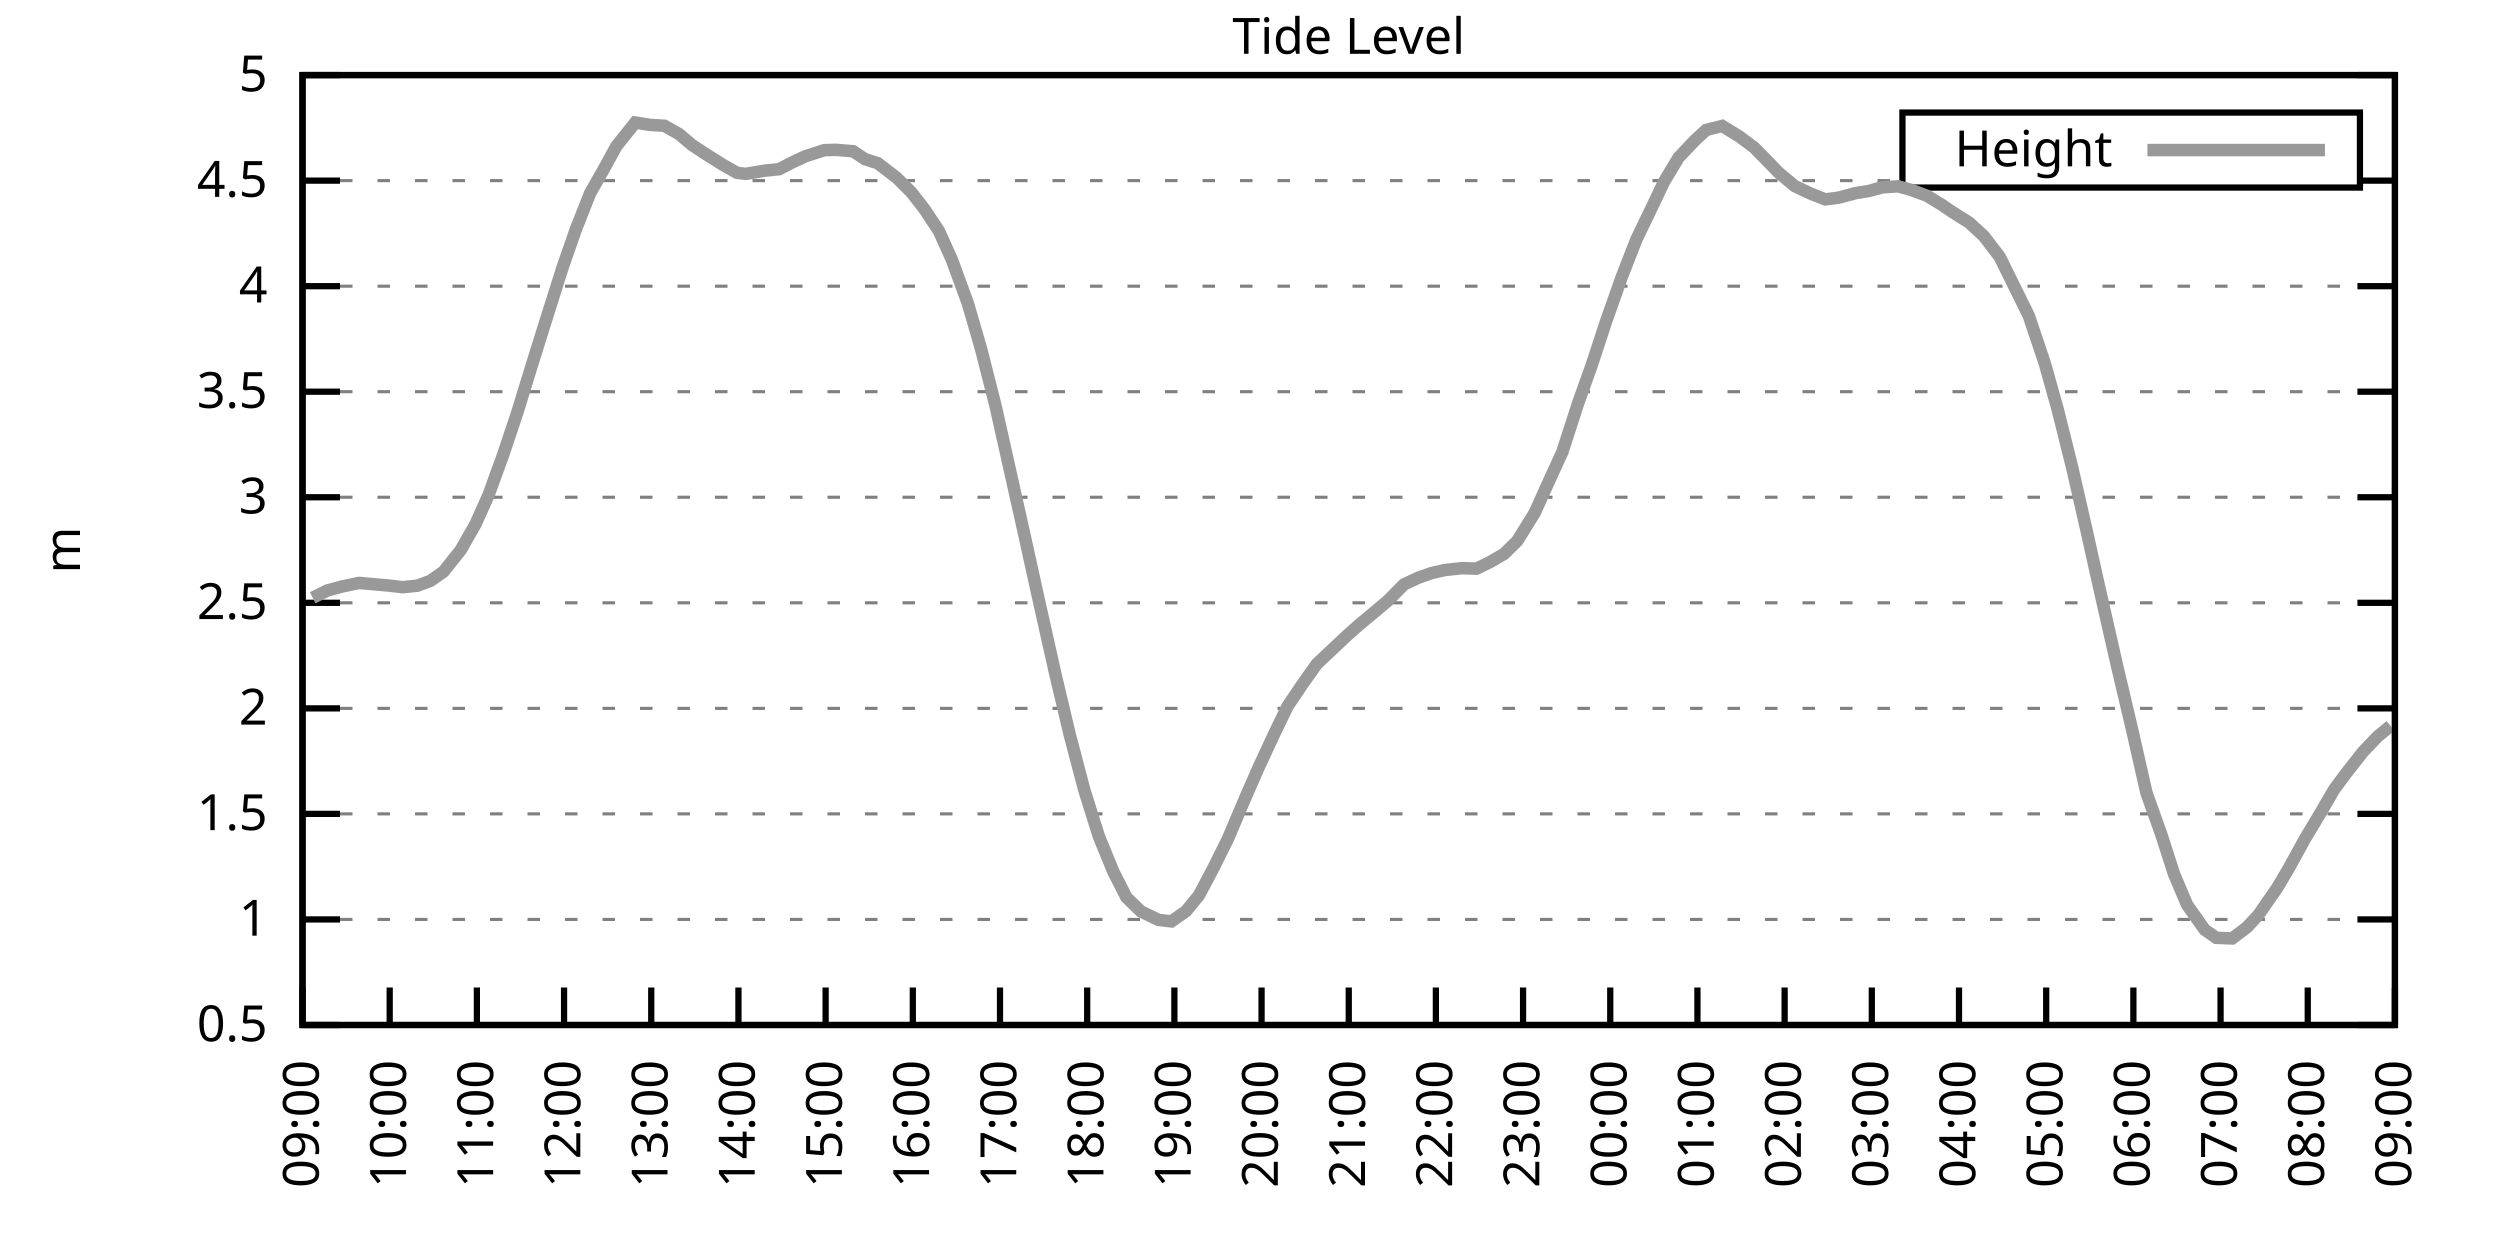
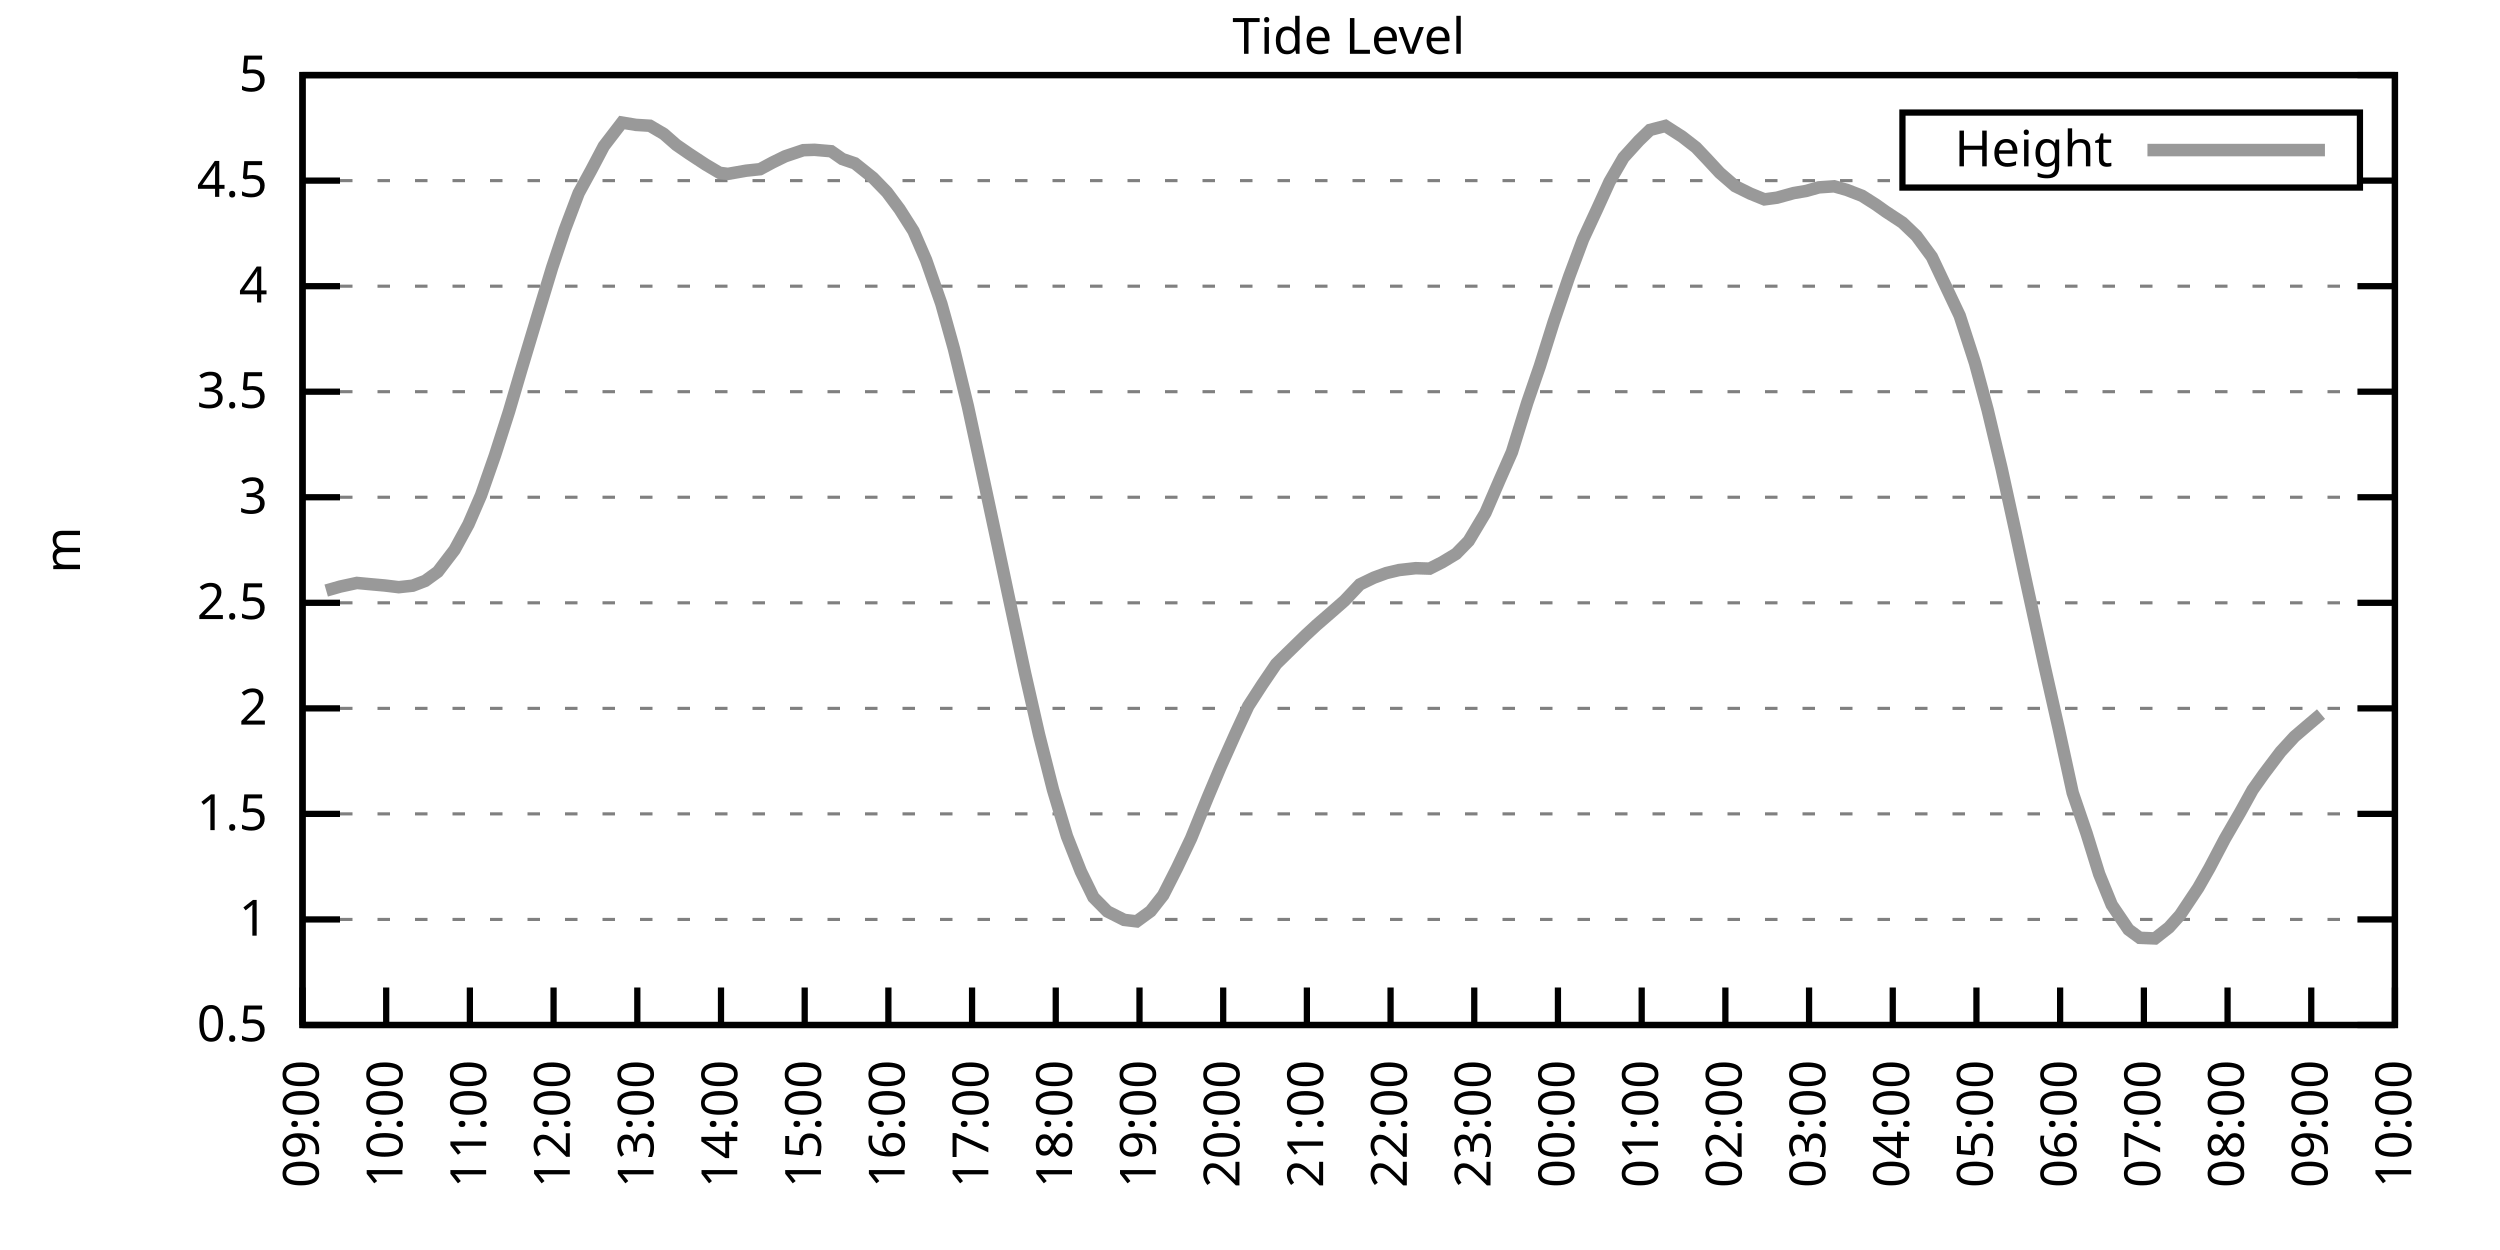
<svg xmlns="http://www.w3.org/2000/svg" xmlns:xlink="http://www.w3.org/1999/xlink" width="400" height="200" viewBox="0 0 400 200">
  <g id="gnuplot_canvas">
    <rect x="0" y="0" width="400" height="200" fill="none" />
    <defs>
      <circle id="gpDot" r="0.5" stroke-width="0.5" stroke="currentColor" />
      <path id="gpPt0" stroke-width="0.333" stroke="currentColor" d="M-1,0 h2 M0,-1 v2" />
      <path id="gpPt1" stroke-width="0.333" stroke="currentColor" d="M-1,-1 L1,1 M1,-1 L-1,1" />
      <path id="gpPt2" stroke-width="0.333" stroke="currentColor" d="M-1,0 L1,0 M0,-1 L0,1 M-1,-1 L1,1 M-1,1 L1,-1" />
      <rect id="gpPt3" stroke-width="0.333" stroke="currentColor" x="-1" y="-1" width="2" height="2" />
      <rect id="gpPt4" stroke-width="0.333" stroke="currentColor" fill="currentColor" x="-1" y="-1" width="2" height="2" />
      <circle id="gpPt5" stroke-width="0.333" stroke="currentColor" cx="0" cy="0" r="1" />
      <use xlink:href="#gpPt5" id="gpPt6" fill="currentColor" stroke="none" />
      <path id="gpPt7" stroke-width="0.333" stroke="currentColor" d="M0,-1.33 L-1.33,0.67 L1.33,0.67 z" />
      <use xlink:href="#gpPt7" id="gpPt8" fill="currentColor" stroke="none" />
      <use xlink:href="#gpPt7" id="gpPt9" stroke="currentColor" transform="rotate(180)" />
      <use xlink:href="#gpPt9" id="gpPt10" fill="currentColor" stroke="none" />
      <use xlink:href="#gpPt3" id="gpPt11" stroke="currentColor" transform="rotate(45)" />
      <use xlink:href="#gpPt11" id="gpPt12" fill="currentColor" stroke="none" />
      <path id="gpPt13" stroke-width="0.333" stroke="currentColor" d="M0,1.330 L1.265,0.411 L0.782,-1.067 L-0.782,-1.076 L-1.265,0.411 z" />
      <use xlink:href="#gpPt13" id="gpPt14" fill="currentColor" stroke="none" />
      <filter id="textbox" filterUnits="objectBoundingBox" x="0" y="0" height="1" width="1">
        <feFlood flood-color="white" flood-opacity="1" result="bgnd" />
        <feComposite in="SourceGraphic" in2="bgnd" operator="atop" />
      </filter>
      <filter id="greybox" filterUnits="objectBoundingBox" x="0" y="0" height="1" width="1">
        <feFlood flood-color="lightgrey" flood-opacity="1" result="grey" />
        <feComposite in="SourceGraphic" in2="grey" operator="atop" />
      </filter>
    </defs>
    <g fill="none" color="white" stroke="currentColor" stroke-width="1.00" stroke-linecap="butt" stroke-linejoin="miter">
</g>
    <g fill="none" color="black" stroke="currentColor" stroke-width="1.00" stroke-linecap="butt" stroke-linejoin="miter">
      <g stroke="none" shape-rendering="crispEdges">
        <polygon fill="rgb(255, 255, 255)" points="48.40,164.00 383.18,164.00 383.18,12.02 48.40,12.02 " />
      </g>
    </g>
    <g fill="none" color="black" stroke="currentColor" stroke-width="1.00" stroke-linecap="butt" stroke-linejoin="miter">
</g>
    <g fill="none" color="black" stroke="black" stroke-width="0.50" stroke-linecap="butt" stroke-linejoin="miter">
</g>
    <g fill="none" color="gray" stroke="currentColor" stroke-width="0.50" stroke-linecap="butt" stroke-linejoin="miter">
      <path stroke="gray" stroke-dasharray="2,4" class="gridline" d="M48.40,164.00 L383.19,164.00  " />
    </g>
    <g fill="none" color="gray" stroke="gray" stroke-width="1.00" stroke-linecap="butt" stroke-linejoin="miter">
</g>
    <g fill="none" color="black" stroke="currentColor" stroke-width="1.00" stroke-linecap="butt" stroke-linejoin="miter">
      <path stroke="black" d="M48.40,164.00 L54.40,164.00 M383.19,164.00 L377.19,164.00  " />
      <g transform="translate(42.80,166.60)" stroke="none" fill="black" font-family="Sans" font-size="8.00" text-anchor="end">
        <text>
          <tspan font-family="Sans"> 0.5</tspan>
        </text>
      </g>
    </g>
    <g fill="none" color="black" stroke="currentColor" stroke-width="1.00" stroke-linecap="butt" stroke-linejoin="miter">
</g>
    <g fill="none" color="black" stroke="black" stroke-width="0.50" stroke-linecap="butt" stroke-linejoin="miter">
</g>
    <g fill="none" color="gray" stroke="currentColor" stroke-width="0.50" stroke-linecap="butt" stroke-linejoin="miter">
      <path stroke="gray" stroke-dasharray="2,4" class="gridline" d="M48.40,147.11 L383.19,147.11  " />
    </g>
    <g fill="none" color="gray" stroke="gray" stroke-width="1.00" stroke-linecap="butt" stroke-linejoin="miter">
</g>
    <g fill="none" color="black" stroke="currentColor" stroke-width="1.00" stroke-linecap="butt" stroke-linejoin="miter">
      <path stroke="black" d="M48.40,147.11 L54.40,147.11 M383.19,147.11 L377.19,147.11  " />
      <g transform="translate(42.80,149.71)" stroke="none" fill="black" font-family="Sans" font-size="8.00" text-anchor="end">
        <text>
          <tspan font-family="Sans"> 1</tspan>
        </text>
      </g>
    </g>
    <g fill="none" color="black" stroke="currentColor" stroke-width="1.00" stroke-linecap="butt" stroke-linejoin="miter">
</g>
    <g fill="none" color="black" stroke="black" stroke-width="0.50" stroke-linecap="butt" stroke-linejoin="miter">
</g>
    <g fill="none" color="gray" stroke="currentColor" stroke-width="0.50" stroke-linecap="butt" stroke-linejoin="miter">
      <path stroke="gray" stroke-dasharray="2,4" class="gridline" d="M48.40,130.22 L383.19,130.22  " />
    </g>
    <g fill="none" color="gray" stroke="gray" stroke-width="1.00" stroke-linecap="butt" stroke-linejoin="miter">
</g>
    <g fill="none" color="black" stroke="currentColor" stroke-width="1.00" stroke-linecap="butt" stroke-linejoin="miter">
      <path stroke="black" d="M48.40,130.22 L54.40,130.22 M383.19,130.22 L377.19,130.22  " />
      <g transform="translate(42.80,132.82)" stroke="none" fill="black" font-family="Sans" font-size="8.00" text-anchor="end">
        <text>
          <tspan font-family="Sans"> 1.5</tspan>
        </text>
      </g>
    </g>
    <g fill="none" color="black" stroke="currentColor" stroke-width="1.00" stroke-linecap="butt" stroke-linejoin="miter">
</g>
    <g fill="none" color="black" stroke="black" stroke-width="0.50" stroke-linecap="butt" stroke-linejoin="miter">
</g>
    <g fill="none" color="gray" stroke="currentColor" stroke-width="0.50" stroke-linecap="butt" stroke-linejoin="miter">
      <path stroke="gray" stroke-dasharray="2,4" class="gridline" d="M48.40,113.34 L383.19,113.34  " />
    </g>
    <g fill="none" color="gray" stroke="gray" stroke-width="1.00" stroke-linecap="butt" stroke-linejoin="miter">
</g>
    <g fill="none" color="black" stroke="currentColor" stroke-width="1.00" stroke-linecap="butt" stroke-linejoin="miter">
      <path stroke="black" d="M48.40,113.34 L54.40,113.34 M383.19,113.34 L377.19,113.34  " />
      <g transform="translate(42.80,115.94)" stroke="none" fill="black" font-family="Sans" font-size="8.00" text-anchor="end">
        <text>
          <tspan font-family="Sans"> 2</tspan>
        </text>
      </g>
    </g>
    <g fill="none" color="black" stroke="currentColor" stroke-width="1.00" stroke-linecap="butt" stroke-linejoin="miter">
</g>
    <g fill="none" color="black" stroke="black" stroke-width="0.50" stroke-linecap="butt" stroke-linejoin="miter">
</g>
    <g fill="none" color="gray" stroke="currentColor" stroke-width="0.50" stroke-linecap="butt" stroke-linejoin="miter">
      <path stroke="gray" stroke-dasharray="2,4" class="gridline" d="M48.40,96.45 L383.19,96.45  " />
    </g>
    <g fill="none" color="gray" stroke="gray" stroke-width="1.00" stroke-linecap="butt" stroke-linejoin="miter">
</g>
    <g fill="none" color="black" stroke="currentColor" stroke-width="1.00" stroke-linecap="butt" stroke-linejoin="miter">
      <path stroke="black" d="M48.40,96.45 L54.40,96.45 M383.19,96.45 L377.19,96.45  " />
      <g transform="translate(42.80,99.05)" stroke="none" fill="black" font-family="Sans" font-size="8.00" text-anchor="end">
        <text>
          <tspan font-family="Sans"> 2.5</tspan>
        </text>
      </g>
    </g>
    <g fill="none" color="black" stroke="currentColor" stroke-width="1.00" stroke-linecap="butt" stroke-linejoin="miter">
</g>
    <g fill="none" color="black" stroke="black" stroke-width="0.50" stroke-linecap="butt" stroke-linejoin="miter">
</g>
    <g fill="none" color="gray" stroke="currentColor" stroke-width="0.50" stroke-linecap="butt" stroke-linejoin="miter">
      <path stroke="gray" stroke-dasharray="2,4" class="gridline" d="M48.40,79.56 L383.19,79.56  " />
    </g>
    <g fill="none" color="gray" stroke="gray" stroke-width="1.00" stroke-linecap="butt" stroke-linejoin="miter">
</g>
    <g fill="none" color="black" stroke="currentColor" stroke-width="1.00" stroke-linecap="butt" stroke-linejoin="miter">
      <path stroke="black" d="M48.40,79.56 L54.40,79.56 M383.19,79.56 L377.19,79.56  " />
      <g transform="translate(42.80,82.16)" stroke="none" fill="black" font-family="Sans" font-size="8.00" text-anchor="end">
        <text>
          <tspan font-family="Sans"> 3</tspan>
        </text>
      </g>
    </g>
    <g fill="none" color="black" stroke="currentColor" stroke-width="1.00" stroke-linecap="butt" stroke-linejoin="miter">
</g>
    <g fill="none" color="black" stroke="black" stroke-width="0.50" stroke-linecap="butt" stroke-linejoin="miter">
</g>
    <g fill="none" color="gray" stroke="currentColor" stroke-width="0.50" stroke-linecap="butt" stroke-linejoin="miter">
      <path stroke="gray" stroke-dasharray="2,4" class="gridline" d="M48.40,62.67 L383.19,62.67  " />
    </g>
    <g fill="none" color="gray" stroke="gray" stroke-width="1.00" stroke-linecap="butt" stroke-linejoin="miter">
</g>
    <g fill="none" color="black" stroke="currentColor" stroke-width="1.00" stroke-linecap="butt" stroke-linejoin="miter">
      <path stroke="black" d="M48.40,62.67 L54.40,62.67 M383.19,62.67 L377.19,62.67  " />
      <g transform="translate(42.80,65.27)" stroke="none" fill="black" font-family="Sans" font-size="8.00" text-anchor="end">
        <text>
          <tspan font-family="Sans"> 3.5</tspan>
        </text>
      </g>
    </g>
    <g fill="none" color="black" stroke="currentColor" stroke-width="1.00" stroke-linecap="butt" stroke-linejoin="miter">
</g>
    <g fill="none" color="black" stroke="black" stroke-width="0.50" stroke-linecap="butt" stroke-linejoin="miter">
</g>
    <g fill="none" color="gray" stroke="currentColor" stroke-width="0.50" stroke-linecap="butt" stroke-linejoin="miter">
      <path stroke="gray" stroke-dasharray="2,4" class="gridline" d="M48.40,45.79 L383.19,45.79  " />
    </g>
    <g fill="none" color="gray" stroke="gray" stroke-width="1.00" stroke-linecap="butt" stroke-linejoin="miter">
</g>
    <g fill="none" color="black" stroke="currentColor" stroke-width="1.00" stroke-linecap="butt" stroke-linejoin="miter">
      <path stroke="black" d="M48.40,45.79 L54.40,45.79 M383.19,45.79 L377.19,45.79  " />
      <g transform="translate(42.80,48.39)" stroke="none" fill="black" font-family="Sans" font-size="8.00" text-anchor="end">
        <text>
          <tspan font-family="Sans"> 4</tspan>
        </text>
      </g>
    </g>
    <g fill="none" color="black" stroke="currentColor" stroke-width="1.00" stroke-linecap="butt" stroke-linejoin="miter">
</g>
    <g fill="none" color="black" stroke="black" stroke-width="0.50" stroke-linecap="butt" stroke-linejoin="miter">
</g>
    <g fill="none" color="gray" stroke="currentColor" stroke-width="0.50" stroke-linecap="butt" stroke-linejoin="miter">
      <path stroke="gray" stroke-dasharray="2,4" class="gridline" d="M48.40,28.90 L304.39,28.90 M377.59,28.90 L383.19,28.90  " />
    </g>
    <g fill="none" color="gray" stroke="gray" stroke-width="1.00" stroke-linecap="butt" stroke-linejoin="miter">
</g>
    <g fill="none" color="black" stroke="currentColor" stroke-width="1.00" stroke-linecap="butt" stroke-linejoin="miter">
      <path stroke="black" d="M48.40,28.90 L54.40,28.90 M383.19,28.90 L377.19,28.90  " />
      <g transform="translate(42.80,31.50)" stroke="none" fill="black" font-family="Sans" font-size="8.00" text-anchor="end">
        <text>
          <tspan font-family="Sans"> 4.5</tspan>
        </text>
      </g>
    </g>
    <g fill="none" color="black" stroke="currentColor" stroke-width="1.00" stroke-linecap="butt" stroke-linejoin="miter">
</g>
    <g fill="none" color="black" stroke="black" stroke-width="0.50" stroke-linecap="butt" stroke-linejoin="miter">
</g>
    <g fill="none" color="gray" stroke="currentColor" stroke-width="0.50" stroke-linecap="butt" stroke-linejoin="miter">
      <path stroke="gray" stroke-dasharray="2,4" class="gridline" d="M48.40,12.01 L383.19,12.01  " />
    </g>
    <g fill="none" color="gray" stroke="gray" stroke-width="1.00" stroke-linecap="butt" stroke-linejoin="miter">
</g>
    <g fill="none" color="black" stroke="currentColor" stroke-width="1.00" stroke-linecap="butt" stroke-linejoin="miter">
      <path stroke="black" d="M48.40,12.01 L54.40,12.01 M383.19,12.01 L377.19,12.01  " />
      <g transform="translate(42.80,14.61)" stroke="none" fill="black" font-family="Sans" font-size="8.00" text-anchor="end">
        <text>
          <tspan font-family="Sans"> 5</tspan>
        </text>
      </g>
    </g>
    <g fill="none" color="black" stroke="currentColor" stroke-width="1.00" stroke-linecap="butt" stroke-linejoin="miter">
      <path stroke="black" d="M48.40,164.00 L48.40,158.00  " />
      <g transform="translate(51.00,169.60) rotate(270.00)" stroke="none" fill="black" font-family="Sans" font-size="8.00" text-anchor="end">
        <text>
          <tspan font-family="Sans">09:00</tspan>
        </text>
      </g>
    </g>
    <g fill="none" color="black" stroke="currentColor" stroke-width="1.00" stroke-linecap="butt" stroke-linejoin="miter">
-       <path stroke="black" d="M62.35,164.00 L62.35,158.00  " />
-       <g transform="translate(64.95,169.60) rotate(270.00)" stroke="none" fill="black" font-family="Sans" font-size="8.00" text-anchor="end">
+       <path stroke="black" d="M61.79,164.00 L61.79,158.00  " />
+       <g transform="translate(64.39,169.60) rotate(270.00)" stroke="none" fill="black" font-family="Sans" font-size="8.00" text-anchor="end">
        <text>
          <tspan font-family="Sans">10:00</tspan>
        </text>
      </g>
    </g>
    <g fill="none" color="black" stroke="currentColor" stroke-width="1.00" stroke-linecap="butt" stroke-linejoin="miter">
-       <path stroke="black" d="M76.30,164.00 L76.30,158.00  " />
-       <g transform="translate(78.90,169.60) rotate(270.00)" stroke="none" fill="black" font-family="Sans" font-size="8.00" text-anchor="end">
+       <path stroke="black" d="M75.18,164.00 L75.18,158.00  " />
+       <g transform="translate(77.78,169.60) rotate(270.00)" stroke="none" fill="black" font-family="Sans" font-size="8.00" text-anchor="end">
        <text>
          <tspan font-family="Sans">11:00</tspan>
        </text>
      </g>
    </g>
    <g fill="none" color="black" stroke="currentColor" stroke-width="1.00" stroke-linecap="butt" stroke-linejoin="miter">
-       <path stroke="black" d="M90.25,164.00 L90.25,158.00  " />
-       <g transform="translate(92.85,169.60) rotate(270.00)" stroke="none" fill="black" font-family="Sans" font-size="8.00" text-anchor="end">
+       <path stroke="black" d="M88.57,164.00 L88.57,158.00  " />
+       <g transform="translate(91.17,169.60) rotate(270.00)" stroke="none" fill="black" font-family="Sans" font-size="8.00" text-anchor="end">
        <text>
          <tspan font-family="Sans">12:00</tspan>
        </text>
      </g>
    </g>
    <g fill="none" color="black" stroke="currentColor" stroke-width="1.00" stroke-linecap="butt" stroke-linejoin="miter">
-       <path stroke="black" d="M104.20,164.00 L104.20,158.00  " />
-       <g transform="translate(106.80,169.60) rotate(270.00)" stroke="none" fill="black" font-family="Sans" font-size="8.00" text-anchor="end">
+       <path stroke="black" d="M101.97,164.00 L101.97,158.00  " />
+       <g transform="translate(104.57,169.60) rotate(270.00)" stroke="none" fill="black" font-family="Sans" font-size="8.00" text-anchor="end">
        <text>
          <tspan font-family="Sans">13:00</tspan>
        </text>
      </g>
    </g>
    <g fill="none" color="black" stroke="currentColor" stroke-width="1.00" stroke-linecap="butt" stroke-linejoin="miter">
-       <path stroke="black" d="M118.15,164.00 L118.15,158.00  " />
-       <g transform="translate(120.75,169.60) rotate(270.00)" stroke="none" fill="black" font-family="Sans" font-size="8.00" text-anchor="end">
+       <path stroke="black" d="M115.36,164.00 L115.36,158.00  " />
+       <g transform="translate(117.96,169.60) rotate(270.00)" stroke="none" fill="black" font-family="Sans" font-size="8.00" text-anchor="end">
        <text>
          <tspan font-family="Sans">14:00</tspan>
        </text>
      </g>
    </g>
    <g fill="none" color="black" stroke="currentColor" stroke-width="1.00" stroke-linecap="butt" stroke-linejoin="miter">
-       <path stroke="black" d="M132.10,164.00 L132.10,158.00  " />
-       <g transform="translate(134.70,169.60) rotate(270.00)" stroke="none" fill="black" font-family="Sans" font-size="8.00" text-anchor="end">
+       <path stroke="black" d="M128.75,164.00 L128.75,158.00  " />
+       <g transform="translate(131.35,169.60) rotate(270.00)" stroke="none" fill="black" font-family="Sans" font-size="8.00" text-anchor="end">
        <text>
          <tspan font-family="Sans">15:00</tspan>
        </text>
      </g>
    </g>
    <g fill="none" color="black" stroke="currentColor" stroke-width="1.00" stroke-linecap="butt" stroke-linejoin="miter">
-       <path stroke="black" d="M146.05,164.00 L146.05,158.00  " />
-       <g transform="translate(148.65,169.60) rotate(270.00)" stroke="none" fill="black" font-family="Sans" font-size="8.00" text-anchor="end">
+       <path stroke="black" d="M142.14,164.00 L142.14,158.00  " />
+       <g transform="translate(144.74,169.60) rotate(270.00)" stroke="none" fill="black" font-family="Sans" font-size="8.00" text-anchor="end">
        <text>
          <tspan font-family="Sans">16:00</tspan>
        </text>
      </g>
    </g>
    <g fill="none" color="black" stroke="currentColor" stroke-width="1.00" stroke-linecap="butt" stroke-linejoin="miter">
-       <path stroke="black" d="M160.00,164.00 L160.00,158.00  " />
-       <g transform="translate(162.60,169.60) rotate(270.00)" stroke="none" fill="black" font-family="Sans" font-size="8.00" text-anchor="end">
+       <path stroke="black" d="M155.53,164.00 L155.53,158.00  " />
+       <g transform="translate(158.13,169.60) rotate(270.00)" stroke="none" fill="black" font-family="Sans" font-size="8.00" text-anchor="end">
        <text>
          <tspan font-family="Sans">17:00</tspan>
        </text>
      </g>
    </g>
    <g fill="none" color="black" stroke="currentColor" stroke-width="1.00" stroke-linecap="butt" stroke-linejoin="miter">
-       <path stroke="black" d="M173.95,164.00 L173.95,158.00  " />
-       <g transform="translate(176.55,169.60) rotate(270.00)" stroke="none" fill="black" font-family="Sans" font-size="8.00" text-anchor="end">
+       <path stroke="black" d="M168.92,164.00 L168.92,158.00  " />
+       <g transform="translate(171.52,169.60) rotate(270.00)" stroke="none" fill="black" font-family="Sans" font-size="8.00" text-anchor="end">
        <text>
          <tspan font-family="Sans">18:00</tspan>
        </text>
      </g>
    </g>
    <g fill="none" color="black" stroke="currentColor" stroke-width="1.00" stroke-linecap="butt" stroke-linejoin="miter">
-       <path stroke="black" d="M187.90,164.00 L187.90,158.00  " />
-       <g transform="translate(190.50,169.60) rotate(270.00)" stroke="none" fill="black" font-family="Sans" font-size="8.00" text-anchor="end">
+       <path stroke="black" d="M182.32,164.00 L182.32,158.00  " />
+       <g transform="translate(184.92,169.60) rotate(270.00)" stroke="none" fill="black" font-family="Sans" font-size="8.00" text-anchor="end">
        <text>
          <tspan font-family="Sans">19:00</tspan>
        </text>
      </g>
    </g>
    <g fill="none" color="black" stroke="currentColor" stroke-width="1.00" stroke-linecap="butt" stroke-linejoin="miter">
-       <path stroke="black" d="M201.85,164.00 L201.85,158.00  " />
-       <g transform="translate(204.45,169.60) rotate(270.00)" stroke="none" fill="black" font-family="Sans" font-size="8.00" text-anchor="end">
+       <path stroke="black" d="M195.71,164.00 L195.71,158.00  " />
+       <g transform="translate(198.31,169.60) rotate(270.00)" stroke="none" fill="black" font-family="Sans" font-size="8.00" text-anchor="end">
        <text>
          <tspan font-family="Sans">20:00</tspan>
        </text>
      </g>
    </g>
    <g fill="none" color="black" stroke="currentColor" stroke-width="1.00" stroke-linecap="butt" stroke-linejoin="miter">
-       <path stroke="black" d="M215.80,164.00 L215.80,158.00  " />
-       <g transform="translate(218.40,169.60) rotate(270.00)" stroke="none" fill="black" font-family="Sans" font-size="8.00" text-anchor="end">
+       <path stroke="black" d="M209.10,164.00 L209.10,158.00  " />
+       <g transform="translate(211.70,169.60) rotate(270.00)" stroke="none" fill="black" font-family="Sans" font-size="8.00" text-anchor="end">
        <text>
          <tspan font-family="Sans">21:00</tspan>
        </text>
      </g>
    </g>
    <g fill="none" color="black" stroke="currentColor" stroke-width="1.00" stroke-linecap="butt" stroke-linejoin="miter">
-       <path stroke="black" d="M229.74,164.00 L229.74,158.00  " />
-       <g transform="translate(232.34,169.60) rotate(270.00)" stroke="none" fill="black" font-family="Sans" font-size="8.00" text-anchor="end">
+       <path stroke="black" d="M222.49,164.00 L222.49,158.00  " />
+       <g transform="translate(225.09,169.60) rotate(270.00)" stroke="none" fill="black" font-family="Sans" font-size="8.00" text-anchor="end">
        <text>
          <tspan font-family="Sans">22:00</tspan>
        </text>
      </g>
    </g>
    <g fill="none" color="black" stroke="currentColor" stroke-width="1.00" stroke-linecap="butt" stroke-linejoin="miter">
-       <path stroke="black" d="M243.69,164.00 L243.69,158.00  " />
-       <g transform="translate(246.29,169.60) rotate(270.00)" stroke="none" fill="black" font-family="Sans" font-size="8.00" text-anchor="end">
+       <path stroke="black" d="M235.88,164.00 L235.88,158.00  " />
+       <g transform="translate(238.48,169.60) rotate(270.00)" stroke="none" fill="black" font-family="Sans" font-size="8.00" text-anchor="end">
        <text>
          <tspan font-family="Sans">23:00</tspan>
        </text>
      </g>
    </g>
    <g fill="none" color="black" stroke="currentColor" stroke-width="1.00" stroke-linecap="butt" stroke-linejoin="miter">
-       <path stroke="black" d="M257.64,164.00 L257.64,158.00  " />
-       <g transform="translate(260.24,169.60) rotate(270.00)" stroke="none" fill="black" font-family="Sans" font-size="8.00" text-anchor="end">
+       <path stroke="black" d="M249.27,164.00 L249.27,158.00  " />
+       <g transform="translate(251.87,169.60) rotate(270.00)" stroke="none" fill="black" font-family="Sans" font-size="8.00" text-anchor="end">
        <text>
          <tspan font-family="Sans">00:00</tspan>
        </text>
      </g>
    </g>
    <g fill="none" color="black" stroke="currentColor" stroke-width="1.00" stroke-linecap="butt" stroke-linejoin="miter">
-       <path stroke="black" d="M271.59,164.00 L271.59,158.00  " />
-       <g transform="translate(274.19,169.60) rotate(270.00)" stroke="none" fill="black" font-family="Sans" font-size="8.00" text-anchor="end">
+       <path stroke="black" d="M262.67,164.00 L262.67,158.00  " />
+       <g transform="translate(265.27,169.60) rotate(270.00)" stroke="none" fill="black" font-family="Sans" font-size="8.00" text-anchor="end">
        <text>
          <tspan font-family="Sans">01:00</tspan>
        </text>
      </g>
    </g>
    <g fill="none" color="black" stroke="currentColor" stroke-width="1.00" stroke-linecap="butt" stroke-linejoin="miter">
-       <path stroke="black" d="M285.54,164.00 L285.54,158.00  " />
-       <g transform="translate(288.14,169.60) rotate(270.00)" stroke="none" fill="black" font-family="Sans" font-size="8.00" text-anchor="end">
+       <path stroke="black" d="M276.06,164.00 L276.06,158.00  " />
+       <g transform="translate(278.66,169.60) rotate(270.00)" stroke="none" fill="black" font-family="Sans" font-size="8.00" text-anchor="end">
        <text>
          <tspan font-family="Sans">02:00</tspan>
        </text>
      </g>
    </g>
    <g fill="none" color="black" stroke="currentColor" stroke-width="1.00" stroke-linecap="butt" stroke-linejoin="miter">
-       <path stroke="black" d="M299.49,164.00 L299.49,158.00  " />
-       <g transform="translate(302.09,169.60) rotate(270.00)" stroke="none" fill="black" font-family="Sans" font-size="8.00" text-anchor="end">
+       <path stroke="black" d="M289.45,164.00 L289.45,158.00  " />
+       <g transform="translate(292.05,169.60) rotate(270.00)" stroke="none" fill="black" font-family="Sans" font-size="8.00" text-anchor="end">
        <text>
          <tspan font-family="Sans">03:00</tspan>
        </text>
      </g>
    </g>
    <g fill="none" color="black" stroke="currentColor" stroke-width="1.00" stroke-linecap="butt" stroke-linejoin="miter">
-       <path stroke="black" d="M313.44,164.00 L313.44,158.00  " />
-       <g transform="translate(316.04,169.60) rotate(270.00)" stroke="none" fill="black" font-family="Sans" font-size="8.00" text-anchor="end">
+       <path stroke="black" d="M302.84,164.00 L302.84,158.00  " />
+       <g transform="translate(305.44,169.60) rotate(270.00)" stroke="none" fill="black" font-family="Sans" font-size="8.00" text-anchor="end">
        <text>
          <tspan font-family="Sans">04:00</tspan>
        </text>
      </g>
    </g>
    <g fill="none" color="black" stroke="currentColor" stroke-width="1.00" stroke-linecap="butt" stroke-linejoin="miter">
-       <path stroke="black" d="M327.39,164.00 L327.39,158.00  " />
-       <g transform="translate(329.99,169.60) rotate(270.00)" stroke="none" fill="black" font-family="Sans" font-size="8.00" text-anchor="end">
+       <path stroke="black" d="M316.23,164.00 L316.23,158.00  " />
+       <g transform="translate(318.83,169.60) rotate(270.00)" stroke="none" fill="black" font-family="Sans" font-size="8.00" text-anchor="end">
        <text>
          <tspan font-family="Sans">05:00</tspan>
        </text>
      </g>
    </g>
    <g fill="none" color="black" stroke="currentColor" stroke-width="1.00" stroke-linecap="butt" stroke-linejoin="miter">
-       <path stroke="black" d="M341.34,164.00 L341.34,158.00  " />
-       <g transform="translate(343.94,169.60) rotate(270.00)" stroke="none" fill="black" font-family="Sans" font-size="8.00" text-anchor="end">
+       <path stroke="black" d="M329.62,164.00 L329.62,158.00  " />
+       <g transform="translate(332.22,169.60) rotate(270.00)" stroke="none" fill="black" font-family="Sans" font-size="8.00" text-anchor="end">
        <text>
          <tspan font-family="Sans">06:00</tspan>
        </text>
      </g>
    </g>
    <g fill="none" color="black" stroke="currentColor" stroke-width="1.00" stroke-linecap="butt" stroke-linejoin="miter">
-       <path stroke="black" d="M355.29,164.00 L355.29,158.00  " />
-       <g transform="translate(357.89,169.60) rotate(270.00)" stroke="none" fill="black" font-family="Sans" font-size="8.00" text-anchor="end">
+       <path stroke="black" d="M343.02,164.00 L343.02,158.00  " />
+       <g transform="translate(345.62,169.60) rotate(270.00)" stroke="none" fill="black" font-family="Sans" font-size="8.00" text-anchor="end">
        <text>
          <tspan font-family="Sans">07:00</tspan>
        </text>
      </g>
    </g>
    <g fill="none" color="black" stroke="currentColor" stroke-width="1.00" stroke-linecap="butt" stroke-linejoin="miter">
-       <path stroke="black" d="M369.24,164.00 L369.24,158.00  " />
-       <g transform="translate(371.84,169.60) rotate(270.00)" stroke="none" fill="black" font-family="Sans" font-size="8.00" text-anchor="end">
+       <path stroke="black" d="M356.41,164.00 L356.41,158.00  " />
+       <g transform="translate(359.01,169.60) rotate(270.00)" stroke="none" fill="black" font-family="Sans" font-size="8.00" text-anchor="end">
        <text>
          <tspan font-family="Sans">08:00</tspan>
+         </text>
+       </g>
+     </g>
+     <g fill="none" color="black" stroke="currentColor" stroke-width="1.00" stroke-linecap="butt" stroke-linejoin="miter">
+       <path stroke="black" d="M369.80,164.00 L369.80,158.00  " />
+       <g transform="translate(372.40,169.60) rotate(270.00)" stroke="none" fill="black" font-family="Sans" font-size="8.00" text-anchor="end">
+         <text>
+           <tspan font-family="Sans">09:00</tspan>
        </text>
      </g>
    </g>
    <g fill="none" color="black" stroke="currentColor" stroke-width="1.00" stroke-linecap="butt" stroke-linejoin="miter">
      <path stroke="black" d="M383.19,164.00 L383.19,158.00  " />
      <g transform="translate(385.79,169.60) rotate(270.00)" stroke="none" fill="black" font-family="Sans" font-size="8.00" text-anchor="end">
        <text>
-           <tspan font-family="Sans">09:00</tspan>
+           <tspan font-family="Sans">10:00</tspan>
        </text>
      </g>
    </g>
    <g fill="none" color="black" stroke="currentColor" stroke-width="1.00" stroke-linecap="butt" stroke-linejoin="miter">
</g>
    <g fill="none" color="black" stroke="currentColor" stroke-width="1.00" stroke-linecap="butt" stroke-linejoin="miter">
      <path stroke="black" d="M48.40,12.01 L48.40,164.00 L383.19,164.00 L383.19,12.01 L48.40,12.01 Z  " />
    </g>
    <g fill="none" color="black" stroke="currentColor" stroke-width="1.00" stroke-linecap="butt" stroke-linejoin="miter">
</g>
    <g fill="none" color="black" stroke="currentColor" stroke-width="1.00" stroke-linecap="butt" stroke-linejoin="miter">
      <path stroke="black" d="M304.39,30.01 L304.39,18.01 L377.59,18.01 L377.59,30.01 L304.39,30.01 Z  " />
    </g>
    <g id="Tide_level_plot_1">
      <g fill="none" color="white" stroke="black" stroke-width="2.00" stroke-linecap="butt" stroke-linejoin="miter">
</g>
      <g fill="none" color="black" stroke="currentColor" stroke-width="2.00" stroke-linecap="butt" stroke-linejoin="miter">
        <g transform="translate(337.99,26.61)" stroke="none" fill="black" font-family="Sans" font-size="8.00" text-anchor="end">
          <text>
            <tspan font-family="Sans">Height</tspan>
          </text>
        </g>
      </g>
      <g fill="none" color="black" stroke="currentColor" stroke-width="2.00" stroke-linecap="butt" stroke-linejoin="miter">
-         <path stroke="rgb(153, 153, 153)" d="M343.59,24.01 L371.99,24.01 M50.03,95.64 L52.35,94.49 L54.68,93.85 L57.47,93.27 L59.79,93.48 L62.12,93.68   L64.44,93.95 L66.77,93.71 L68.86,92.94 L70.95,91.48 L73.74,87.97 L76.07,83.88 L78.16,79.22 L80.48,72.84   L82.81,65.88 L84.90,59.06 L87.69,50.14 L90.02,42.78 L92.11,36.77 L94.43,30.89 L96.53,27.21 L98.62,23.39   L101.64,19.61 L103.97,19.98 L106.29,20.12 L108.62,21.43 L110.71,23.19 L112.80,24.57 L115.59,26.33 L117.92,27.65   L119.31,27.82 L122.33,27.31 L124.66,27.07 L126.75,25.99 L128.84,25.01 L131.87,24.03 L133.72,23.97 L136.51,24.20   L138.37,25.45 L140.47,26.13 L143.49,28.46 L145.81,30.76 L147.91,33.46 L150.23,36.97 L152.32,41.60 L154.88,48.62   L156.97,55.82 L159.30,65.00 L161.62,75.37 L163.95,85.78 L166.04,95.27 L168.83,107.73 L171.16,117.56 L173.48,126.37   L175.81,133.80 L178.13,139.45 L180.22,143.57 L182.55,145.83 L185.34,147.18 L187.43,147.42 L189.76,145.79 L191.85,143.23   L194.17,138.84 L196.50,134.14 L199.29,127.56 L201.38,122.79 L203.94,117.29 L206.03,112.97 L208.36,109.52 L210.68,106.24   L212.54,104.49 L215.56,101.65 L217.42,100.00 L219.98,97.87 L222.07,96.11 L224.63,93.51 L226.95,92.43 L229.05,91.69   L231.14,91.21 L233.93,90.91 L236.25,90.98 L238.35,89.96 L240.67,88.61 L242.76,86.55 L245.55,82.06 L247.88,76.89   L249.97,72.33 L252.53,64.43 L254.62,58.59 L256.95,51.49 L259.50,44.27 L261.83,38.29 L264.15,33.49 L266.25,29.07   L268.57,25.22 L271.13,22.51 L272.99,20.79 L275.55,20.15 L278.34,21.87 L280.66,23.60 L282.52,25.49 L284.61,27.65   L287.17,29.78 L289.73,30.99 L292.05,31.90 L294.15,31.63 L296.94,30.89 L299.03,30.55 L301.12,29.98 L303.68,29.81   L305.77,30.38 L308.33,31.33 L310.65,32.75 L312.28,33.86 L315.07,35.62 L317.39,37.75 L319.95,41.09 L324.60,50.51   L327.16,58.11 L329.25,65.58 L331.58,74.93 L333.90,85.10 L335.76,93.48 L338.78,106.75 L341.11,116.61 L343.43,126.85   L345.76,133.37 L347.85,139.85 L349.94,144.78 L352.73,148.73 L354.59,150.05 L357.15,150.15 L359.48,148.40 L361.34,146.40   L364.36,142.05 L366.22,138.90 L368.78,134.24 L371.33,129.99 L373.43,126.37 L375.29,123.84 L378.08,120.29 L380.40,117.86   L382.49,116.14  " />
+         <path stroke="rgb(153, 153, 153)" d="M343.59,24.01 L371.99,24.01 M52.19,94.49 L54.43,93.85 L57.10,93.27 L59.34,93.48 L61.57,93.68 L63.80,93.95   L66.03,93.71 L68.04,92.94 L70.05,91.48 L72.73,87.97 L74.96,83.88 L76.97,79.22 L79.20,72.84 L81.43,65.88   L83.44,59.06 L86.12,50.14 L88.35,42.78 L90.36,36.77 L92.59,30.89 L94.60,27.21 L96.61,23.39 L99.51,19.61   L101.74,19.98 L103.98,20.12 L106.21,21.43 L108.22,23.19 L110.22,24.57 L112.90,26.33 L115.13,27.65 L116.47,27.82   L119.38,27.31 L121.61,27.07 L123.62,25.99 L125.62,25.01 L128.53,24.03 L130.31,23.97 L132.99,24.20 L134.78,25.45   L136.78,26.13 L139.69,28.46 L141.92,30.76 L143.93,33.46 L146.16,36.97 L148.17,41.60 L150.62,48.62 L152.63,55.82   L154.86,65.00 L157.10,75.37 L159.33,85.78 L161.34,95.27 L164.01,107.73 L166.25,117.56 L168.48,126.37 L170.71,133.80   L172.94,139.45 L174.95,143.57 L177.18,145.83 L179.86,147.18 L181.87,147.42 L184.10,145.79 L186.11,143.23 L188.34,138.84   L190.57,134.14 L193.25,127.56 L195.26,122.79 L197.72,117.29 L199.73,112.97 L201.96,109.52 L204.19,106.24 L205.97,104.49   L208.88,101.65 L210.66,100.00 L213.12,97.87 L215.13,96.11 L217.58,93.51 L219.81,92.43 L221.82,91.69 L223.83,91.21   L226.51,90.91 L228.74,90.98 L230.75,89.96 L232.98,88.61 L234.99,86.55 L237.67,82.06 L239.90,76.89 L241.91,72.33   L244.36,64.43 L246.37,58.59 L248.60,51.49 L251.06,44.27 L253.29,38.29 L255.52,33.49 L257.53,29.07 L259.76,25.22   L262.22,22.51 L264.00,20.79 L266.46,20.15 L269.14,21.87 L271.37,23.60 L273.16,25.49 L275.16,27.65 L277.62,29.78   L280.07,30.99 L282.31,31.90 L284.32,31.63 L286.99,30.89 L289.00,30.55 L291.01,29.98 L293.47,29.81 L295.48,30.38   L297.93,31.33 L300.16,32.75 L301.72,33.86 L304.40,35.62 L306.63,37.75 L309.09,41.09 L313.55,50.51 L316.01,58.11   L318.02,65.58 L320.25,74.93 L322.48,85.10 L324.27,93.48 L327.17,106.75 L329.40,116.61 L331.63,126.85 L333.86,133.37   L335.87,139.85 L337.88,144.78 L340.56,148.73 L342.35,150.05 L344.80,150.15 L347.03,148.40 L348.82,146.40 L351.72,142.05   L353.51,138.90 L355.96,134.24 L358.42,129.99 L360.42,126.37 L362.21,123.84 L364.89,120.29 L367.12,117.86 L369.13,116.14   L371.36,114.25  " />
      </g>
    </g>
    <g fill="none" color="black" stroke="currentColor" stroke-width="2.00" stroke-linecap="butt" stroke-linejoin="miter">
</g>
    <g fill="none" color="black" stroke="black" stroke-width="1.00" stroke-linecap="butt" stroke-linejoin="miter">
</g>
    <g fill="none" color="black" stroke="currentColor" stroke-width="1.00" stroke-linecap="butt" stroke-linejoin="miter">
      <path stroke="black" d="M48.40,12.01 L48.40,164.00 L383.19,164.00 L383.19,12.01 L48.40,12.01 Z  " />
      <g transform="translate(12.80,88.01) rotate(270.00)" stroke="none" fill="black" font-family="Sans" font-size="8.00" text-anchor="middle">
        <text>
          <tspan font-family="Sans">m</tspan>
        </text>
      </g>
    </g>
    <g fill="none" color="black" stroke="currentColor" stroke-width="1.00" stroke-linecap="butt" stroke-linejoin="miter">
</g>
    <g fill="none" color="black" stroke="currentColor" stroke-width="1.00" stroke-linecap="butt" stroke-linejoin="miter">
      <g transform="translate(215.79,8.61)" stroke="none" fill="black" font-family="Sans" font-size="8.00" text-anchor="middle">
        <text>
          <tspan font-family="Sans">Tide Level</tspan>
        </text>
      </g>
    </g>
    <g fill="none" color="black" stroke="currentColor" stroke-width="1.00" stroke-linecap="butt" stroke-linejoin="miter">
</g>
  </g>
</svg>
